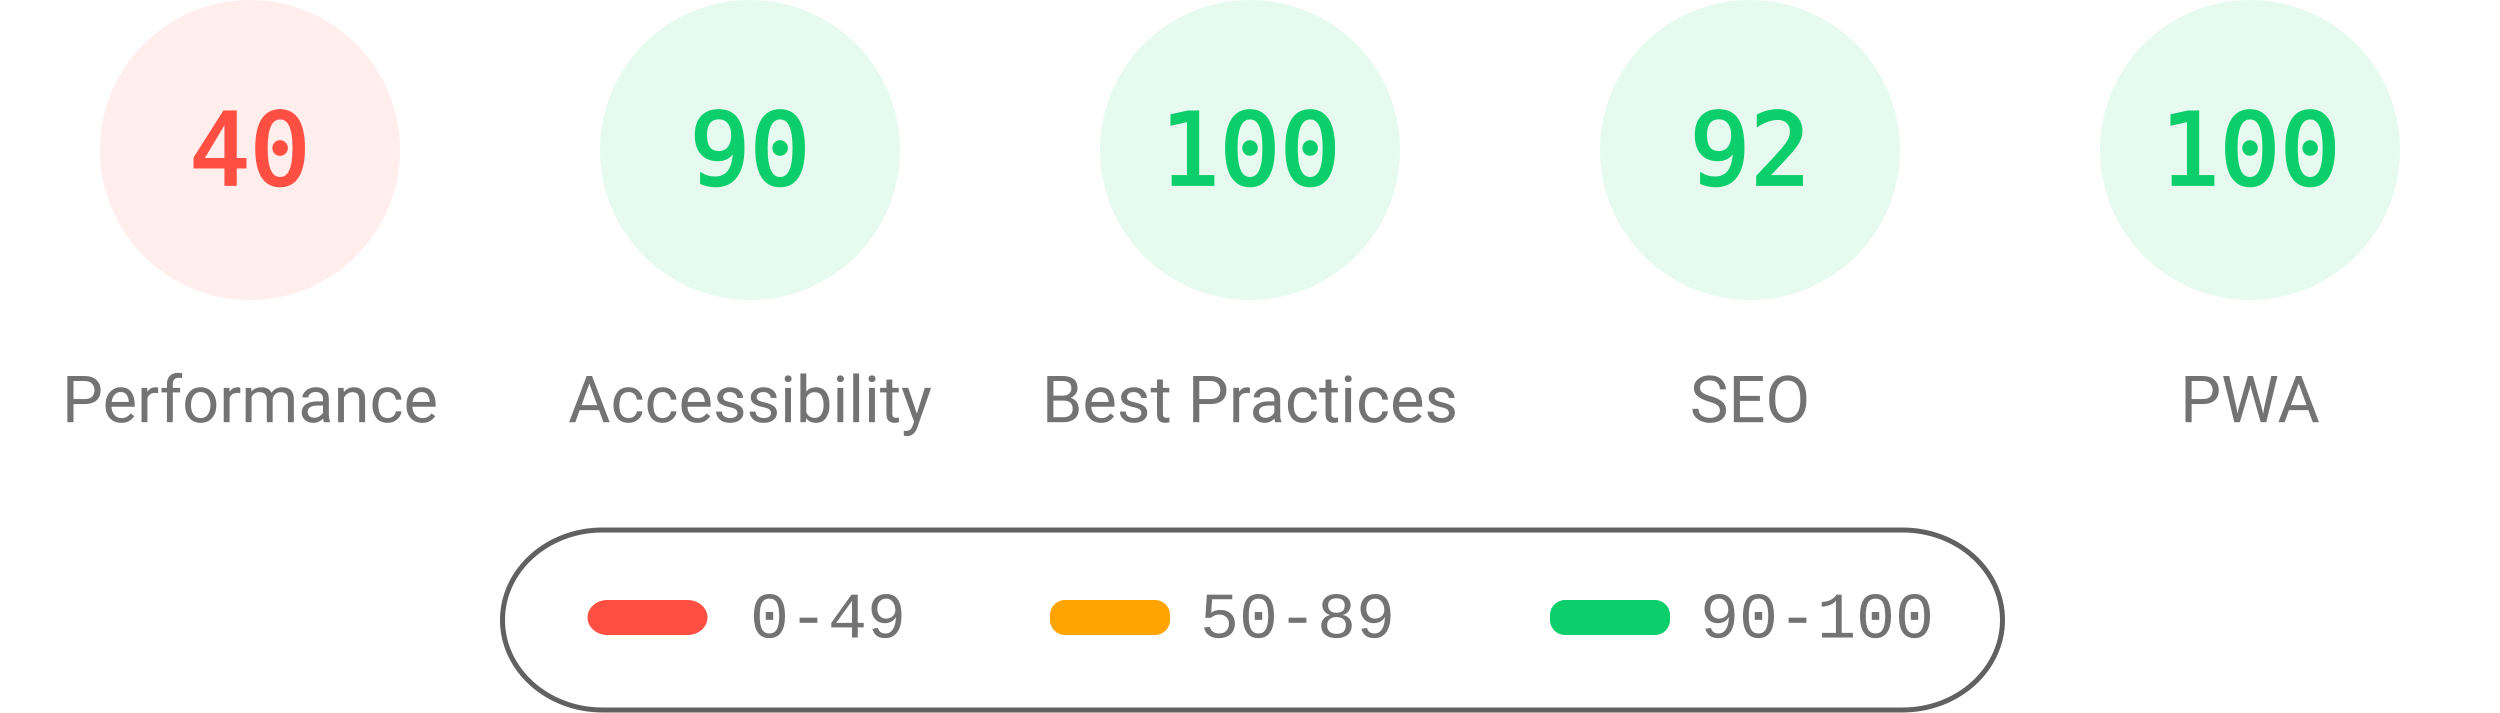
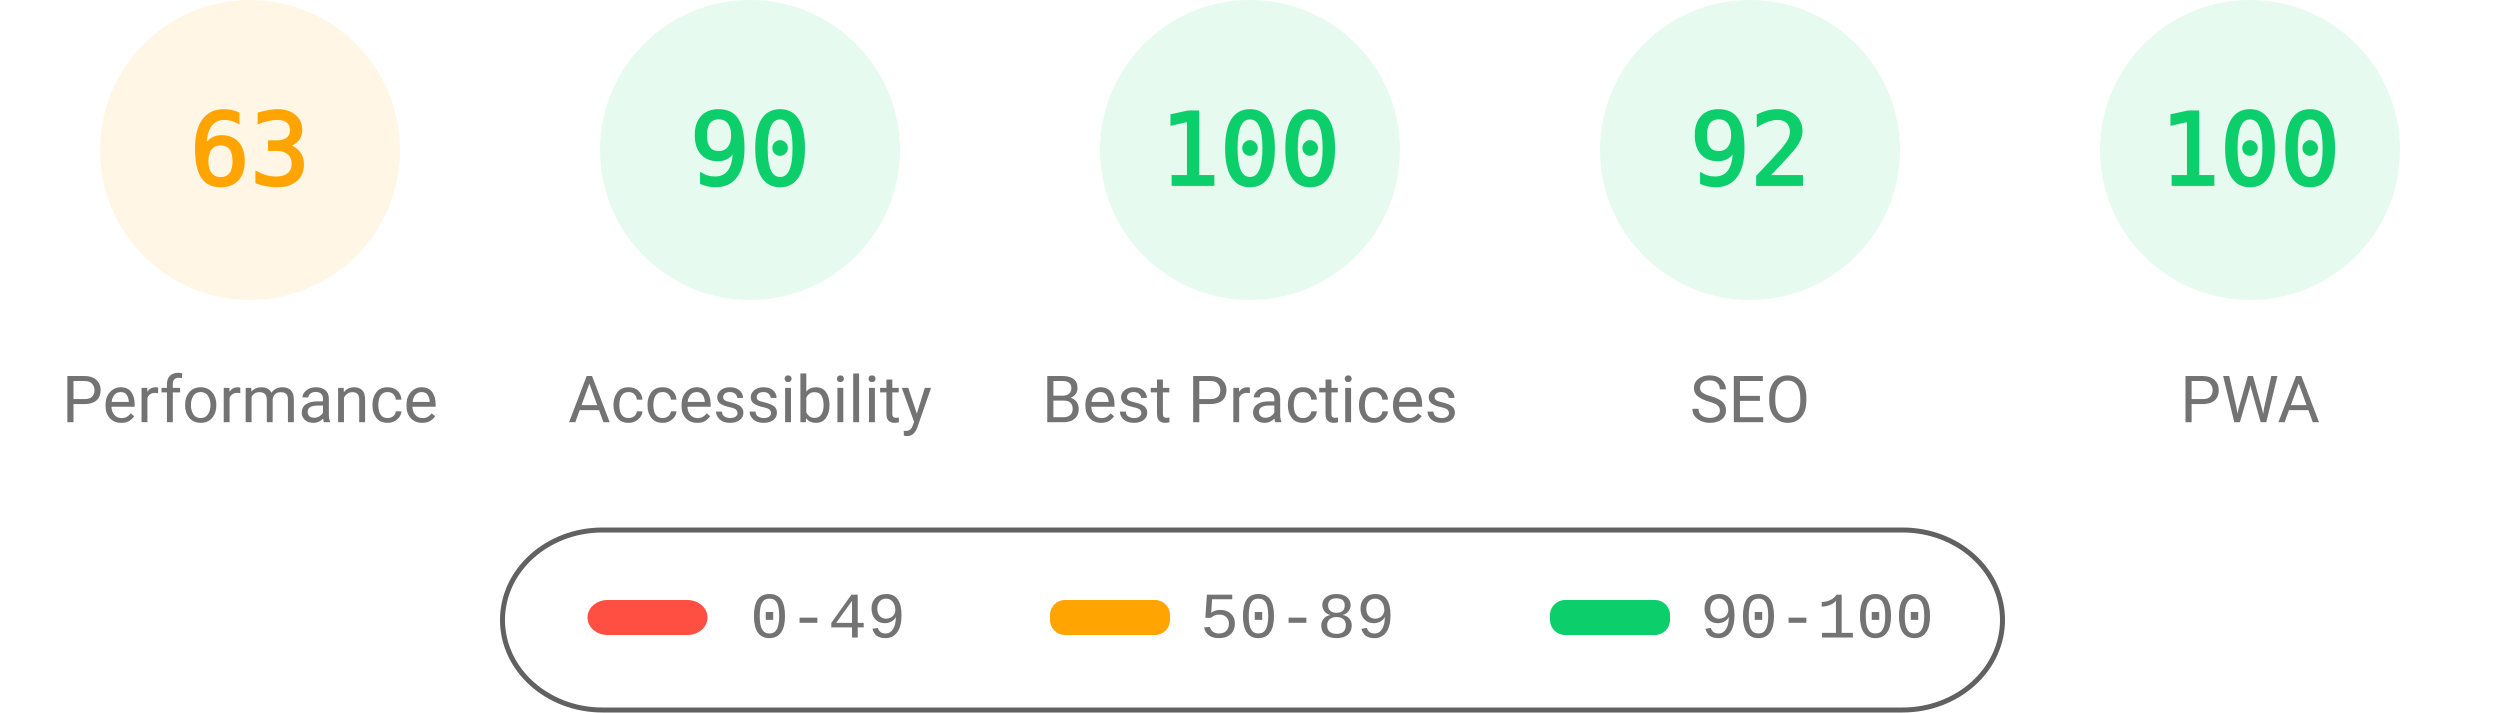
<svg xmlns="http://www.w3.org/2000/svg" fill="none" width="1000" height="285">
  <style>.gauge-base{opacity:.1}.gauge-arc{fill:none;animation-delay:250ms;stroke-linecap:round;transform:rotate(-90deg);transform-origin:100px 60px;animation:load-gauge 1s ease forwards}.guage-text{font-size:40px;font-family:monospace;text-align:center}.guage-red{color:#ff4e42;fill:#ff4e42;stroke:#ff4e42}.guage-orange{color:#ffa400;fill:#ffa400;stroke:#ffa400}.guage-green{color:#0cce6b;fill:#0cce6b;stroke:#0cce6b}.guage-undefined{color:#5c5c5c;fill:#5c5c5c;stroke:#5c5c5c}.guage-title{color:#737373;fill:#737373;stroke:none;font-size:26px;line-height:26px;font-family:Roboto,Halvetica,Arial,sans-serif}@keyframes load-gauge{from{stroke-dasharray:0 352.858}}</style>
-   <svg class="guage-div guage-perf guage-red" viewBox="0 0 200 200" width="200" height="200">
+   <svg class="guage-div guage-perf guage-orange" viewBox="0 0 200 200" width="200" height="200">
    <circle class="gauge-base" r="56" cx="100" cy="60" stroke-width="8" />
-     <circle class="gauge-arc guage-arc-1" r="56" cx="100" cy="60" stroke-width="8" style="stroke-dasharray:140.743,351.858" />
-     <text class="guage-text" x="100" y="60" alignment-baseline="central" dominant-baseline="central" text-anchor="middle">40</text>
+     <circle class="gauge-arc guage-arc-1" r="56" cx="100" cy="60" stroke-width="8" style="stroke-dasharray:221.671,351.858" />
+     <text class="guage-text" x="100" y="60" alignment-baseline="central" dominant-baseline="central" text-anchor="middle">63</text>
    <text class="guage-title" x="100" y="160" alignment-baseline="central" dominant-baseline="central" text-anchor="middle">Performance</text>
  </svg>
  <svg class="guage-div guage-acc guage-green" viewBox="0 0 200 200" width="200" height="200" x="200">
    <circle class="gauge-base" r="56" cx="100" cy="60" stroke-width="8" />
    <circle class="gauge-arc guage-arc-2" r="56" cx="100" cy="60" stroke-width="8" style="stroke-dasharray:316.672,351.858" />
    <text class="guage-text" x="100" y="60" alignment-baseline="central" dominant-baseline="central" text-anchor="middle">90</text>
    <text class="guage-title" x="100" y="160" alignment-baseline="central" dominant-baseline="central" text-anchor="middle">Accessibility</text>
  </svg>
  <svg class="guage-div guage-best guage-green" viewBox="0 0 200 200" width="200" height="200" x="400">
    <circle class="gauge-base" r="56" cx="100" cy="60" stroke-width="8" />
    <circle class="gauge-arc guage-arc-3" r="56" cx="100" cy="60" stroke-width="8" style="stroke-dasharray:351.858,351.858" />
    <text class="guage-text" x="100" y="60" alignment-baseline="central" dominant-baseline="central" text-anchor="middle">100</text>
    <text class="guage-title" x="100" y="160" alignment-baseline="central" dominant-baseline="central" text-anchor="middle">Best Practices</text>
  </svg>
  <svg class="guage-div guage-seo guage-green" viewBox="0 0 200 200" width="200" height="200" x="600">
    <circle class="gauge-base" r="56" cx="100" cy="60" stroke-width="8" />
    <circle class="gauge-arc guage-arc-4" r="56" cx="100" cy="60" stroke-width="8" style="stroke-dasharray:323.709,351.858" />
    <text class="guage-text" x="100" y="60" alignment-baseline="central" dominant-baseline="central" text-anchor="middle">92</text>
    <text class="guage-title" x="100" y="160" alignment-baseline="central" dominant-baseline="central" text-anchor="middle">SEO</text>
  </svg>
  <svg class="guage-div guage-pwa guage-green" viewBox="0 0 200 200" width="200" height="200" x="800">
    <circle class="gauge-base" r="56" cx="100" cy="60" stroke-width="8" />
    <circle class="gauge-arc guage-arc-4" r="56" cx="100" cy="60" stroke-width="8" style="stroke-dasharray:351.858,351.858" />
    <text class="guage-text" x="100" y="60" alignment-baseline="central" dominant-baseline="central" text-anchor="middle">100</text>
    <text class="guage-title" x="100" y="160" alignment-baseline="central" dominant-baseline="central" text-anchor="middle">PWA</text>
  </svg>
  <svg width="604" height="76" x="200" y="210">
    <path fill="none" id="canvas_background" d="M-1-1h604v80H-1z" />
    <rect fill-opacity="0" stroke="#616161" stroke-width="2" rx="40" id="svg_2" height="72" width="600" y="2" x="1" fill="#000" />
    <rect stroke="#000" rx="8" id="svg_3" height="14" width="48" y="30" x="35" stroke-opacity="null" stroke-width="0" fill="#ff4e42" />
    <rect stroke="#000" rx="6" id="svg_4" height="14" width="48" y="30" x="220" stroke-opacity="null" stroke-width="0" fill="#ffa400" />
    <rect stroke="#000" rx="6" id="svg_5" height="14" width="48" y="30" x="420" stroke-opacity="null" stroke-width="0" fill="#0cce6b" />
    <text xml:space="preserve" text-anchor="start" font-family="'Courier New', Courier, monospace" font-size="26" id="svg_6" y="45" x="100" stroke-opacity="null" stroke-width="0" stroke="#000" fill="#737373">0-49</text>
    <text xml:space="preserve" text-anchor="start" font-family="'Courier New', Courier, monospace" font-size="26" id="svg_7" y="45" x="280" stroke-opacity="null" stroke-width="0" stroke="#000" fill="#737373">50-89</text>
    <text xml:space="preserve" text-anchor="start" font-family="'Courier New', Courier, monospace" font-size="26" id="svg_8" y="45" x="480" stroke-opacity="null" stroke-width="0" stroke="#000" fill="#737373">90-100</text>
  </svg>
</svg>
